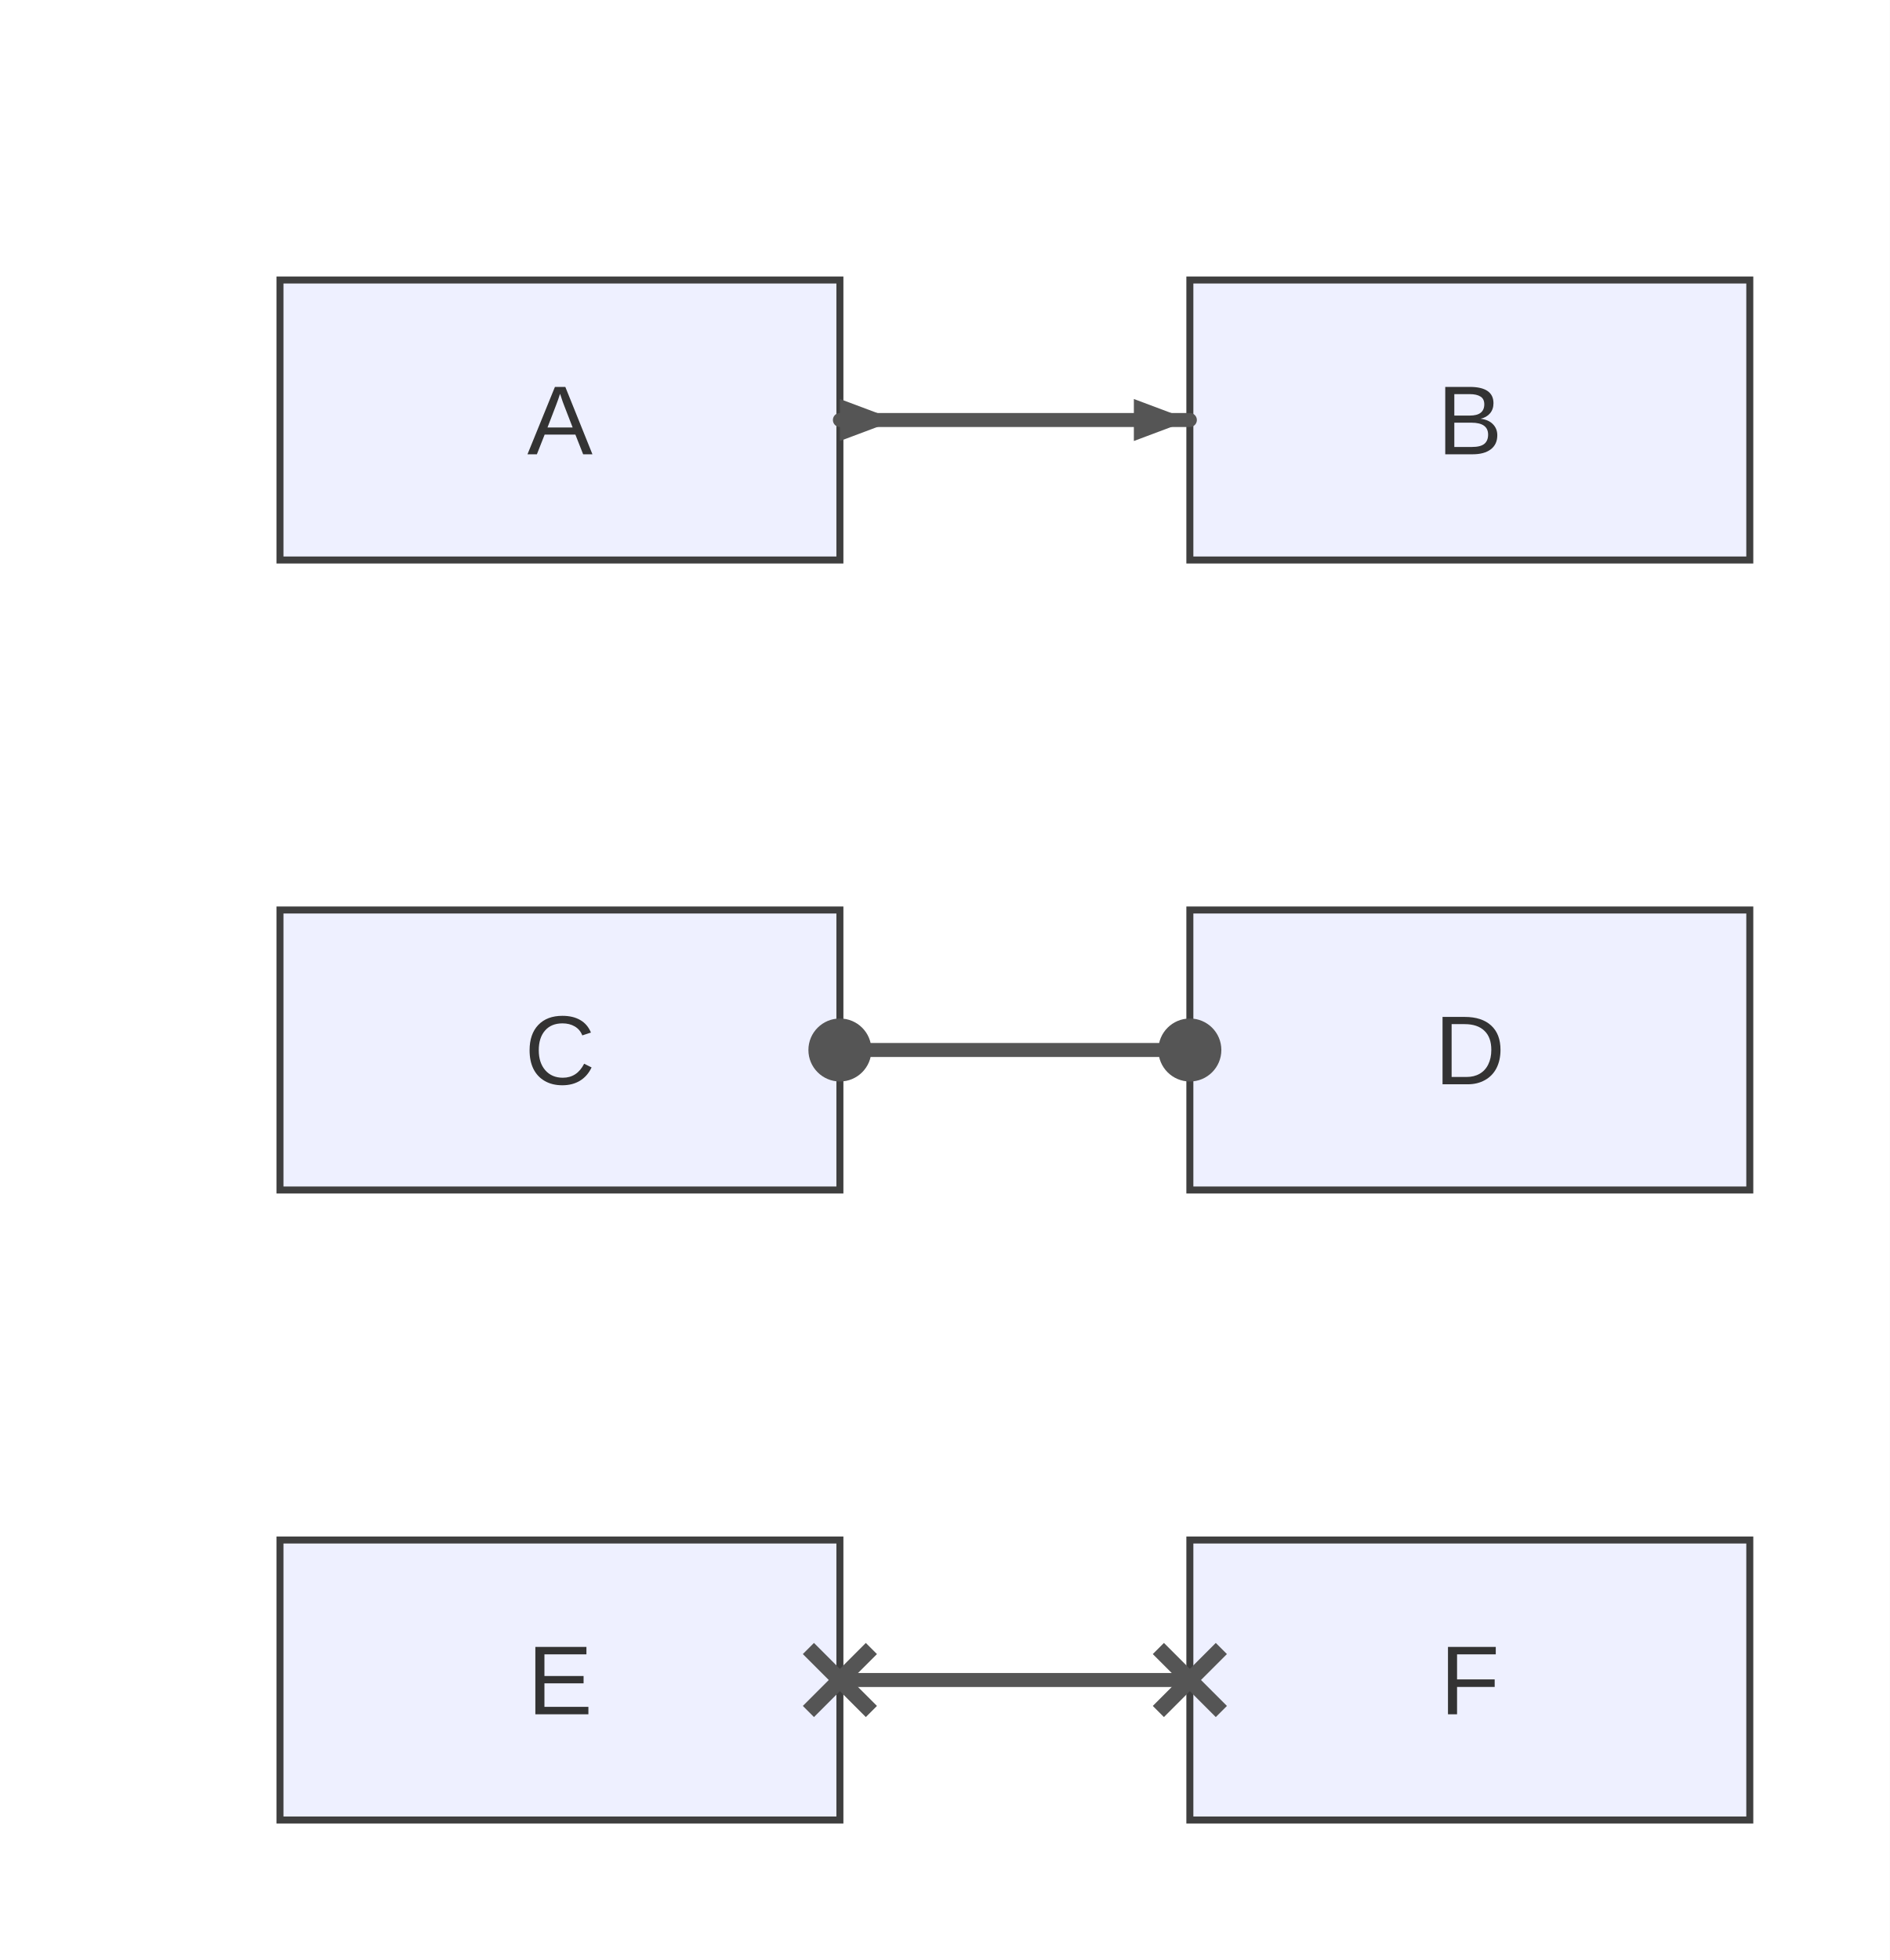
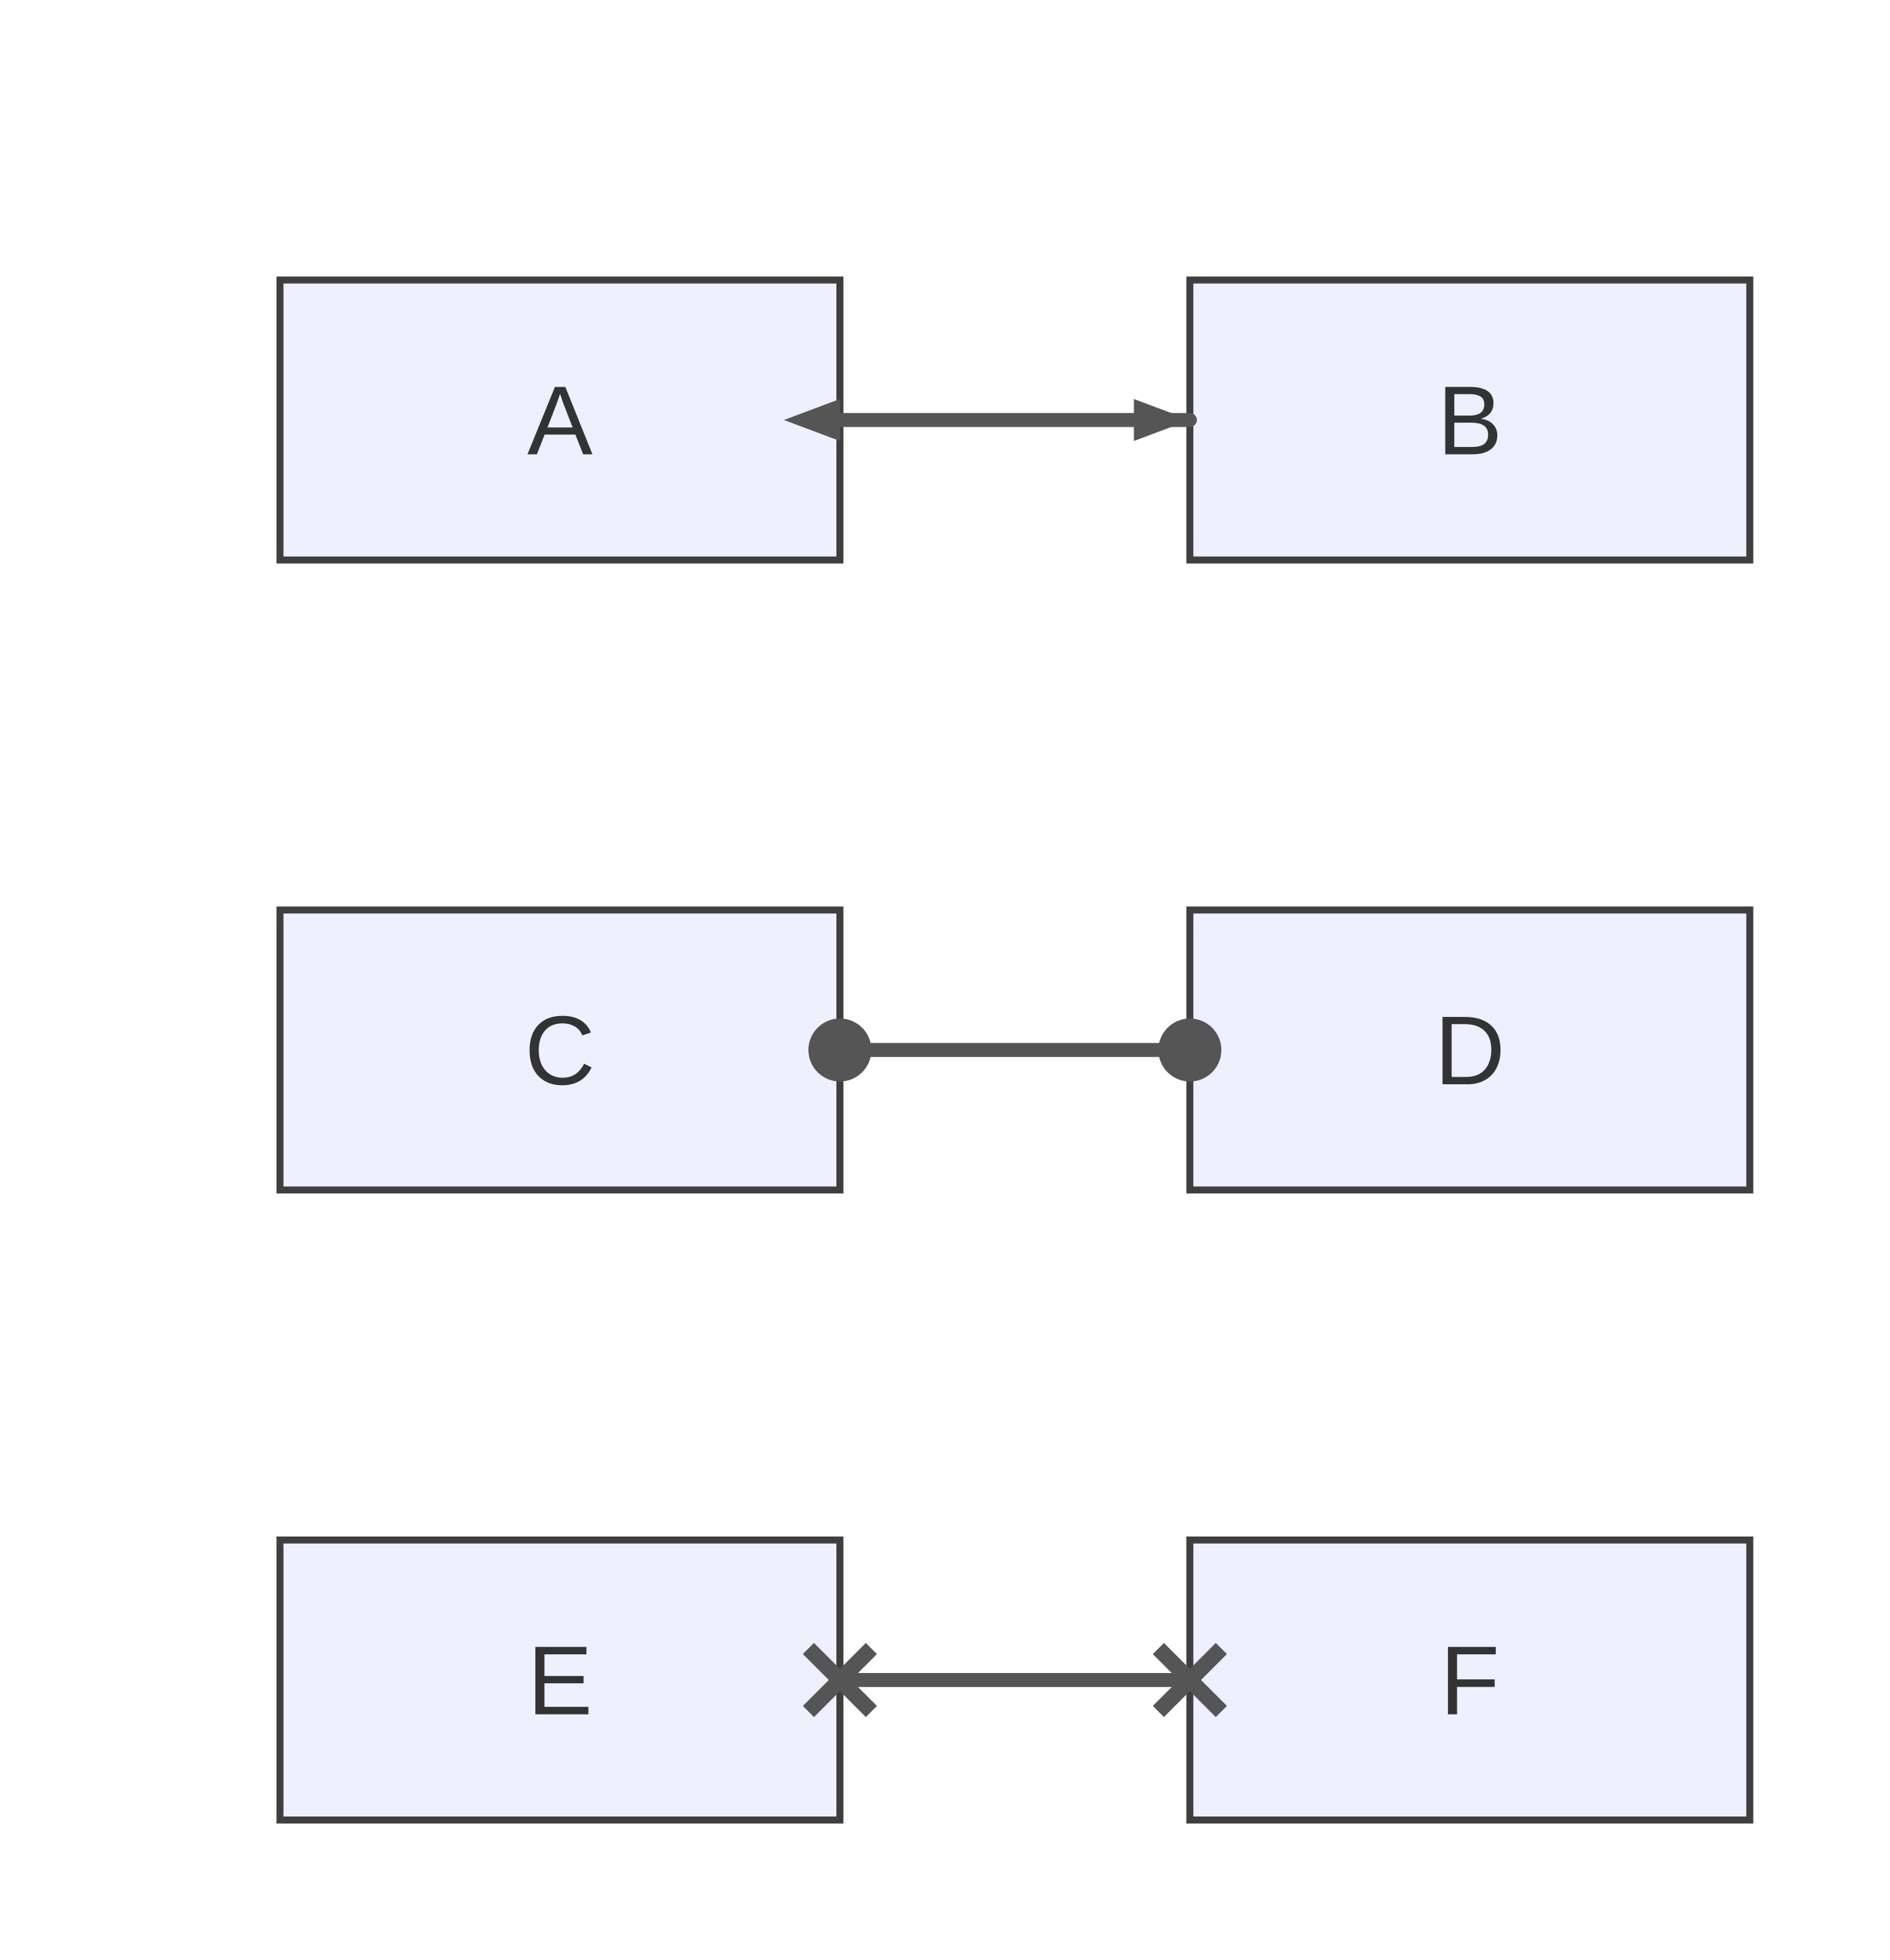
<svg xmlns="http://www.w3.org/2000/svg" width="270" height="280" viewBox="0 0 270 280">
  <rect x="0" y="0" width="270" height="280" fill="#ffffff" />
  <style>
      .node-shape { fill: #eef0ff; stroke: #3f3f3f; stroke-width: 1px; }
      .node-label { fill: #333; font-family: Arial, sans-serif; font-size: 14px; }
      .edge-path { stroke: #555555; stroke-width: 2px; fill: none; }
      .edge-label-bg { fill: rgba(232,232,232, 0.8); opacity: 0.5; }
      .edge-label-text { fill: #333; font-family: Arial, sans-serif; font-size: 12px; }
      /* Subgraph (cluster) styling */
      .cluster-bg { fill: #ffffde; }
      .cluster-border { fill: none; stroke: #aaaa33; stroke-width: 1px; }
      .cluster-title-bg { fill: rgba(255,255,255,0.8); }
      .cluster-label-text { fill: #333; font-family: Arial, sans-serif; font-size: 12px; }
    </style>
  <defs>
    <marker id="arrow" viewBox="0 0 11 11" markerWidth="11" markerHeight="11" refX="11" refY="6" orient="auto" markerUnits="userSpaceOnUse">
      <path d="M0,0 L0,11 L11,6 z" fill="#555555" />
    </marker>
    <marker id="circle-marker" viewBox="0 0 9 9" markerWidth="9" markerHeight="9" refX="4.5" refY="4.5" orient="auto" markerUnits="userSpaceOnUse">
      <circle cx="4.5" cy="4.5" r="4.5" fill="#555555" />
    </marker>
    <marker id="cross-marker" viewBox="0 0 12 12" markerWidth="12" markerHeight="12" refX="6" refY="6" orient="auto" markerUnits="userSpaceOnUse">
      <path d="M1.5,1.5 L10.5,10.5 M10.5,1.5 L1.5,10.5" stroke="#555555" stroke-width="2.25" />
    </marker>
  </defs>
  <g id="A">
    <rect class="node-shape" x="40" y="40" width="80" height="40" rx="0" ry="0" />
    <text class="node-label" x="80" y="64.9" text-anchor="middle">A</text>
  </g>
  <g id="B">
    <rect class="node-shape" x="170" y="40" width="80" height="40" rx="0" ry="0" />
    <text class="node-label" x="210" y="64.9" text-anchor="middle">B</text>
  </g>
  <g id="C">
    <rect class="node-shape" x="40" y="130" width="80" height="40" rx="0" ry="0" />
    <text class="node-label" x="80" y="154.9" text-anchor="middle">C</text>
  </g>
  <g id="D">
    <rect class="node-shape" x="170" y="130" width="80" height="40" rx="0" ry="0" />
    <text class="node-label" x="210" y="154.9" text-anchor="middle">D</text>
  </g>
  <g id="E">
    <rect class="node-shape" x="40" y="220" width="80" height="40" rx="0" ry="0" />
    <text class="node-label" x="80" y="244.9" text-anchor="middle">E</text>
  </g>
  <g id="F">
    <rect class="node-shape" x="170" y="220" width="80" height="40" rx="0" ry="0" />
    <text class="node-label" x="210" y="244.9" text-anchor="middle">F</text>
  </g>
  <path class="edge-path" d="M120,60 L130,60 C142,60 154,60 160,60 L170,60" stroke-linecap="round" stroke-linejoin="round" />
  <path class="edge-path" d="M120,150 L130,150 C142,150 154,150 160,150 L170,150" stroke-linecap="round" stroke-linejoin="round" marker-start="url(#circle-marker)" marker-end="url(#circle-marker)" />
  <path class="edge-path" d="M120,240 L130,240 C142,240 154,240 160,240 L170,240" stroke-linecap="round" stroke-linejoin="round" marker-start="url(#cross-marker)" marker-end="url(#cross-marker)" />
  <path d="M170,60 L162,63 L162,57 Z" fill="#555555" />
-   <path d="M128,60 L120,57 L120,63 Z" fill="#555555" />
+   <path d="M112,60 L120,63 L120,57 Z" fill="#555555" />
</svg>
